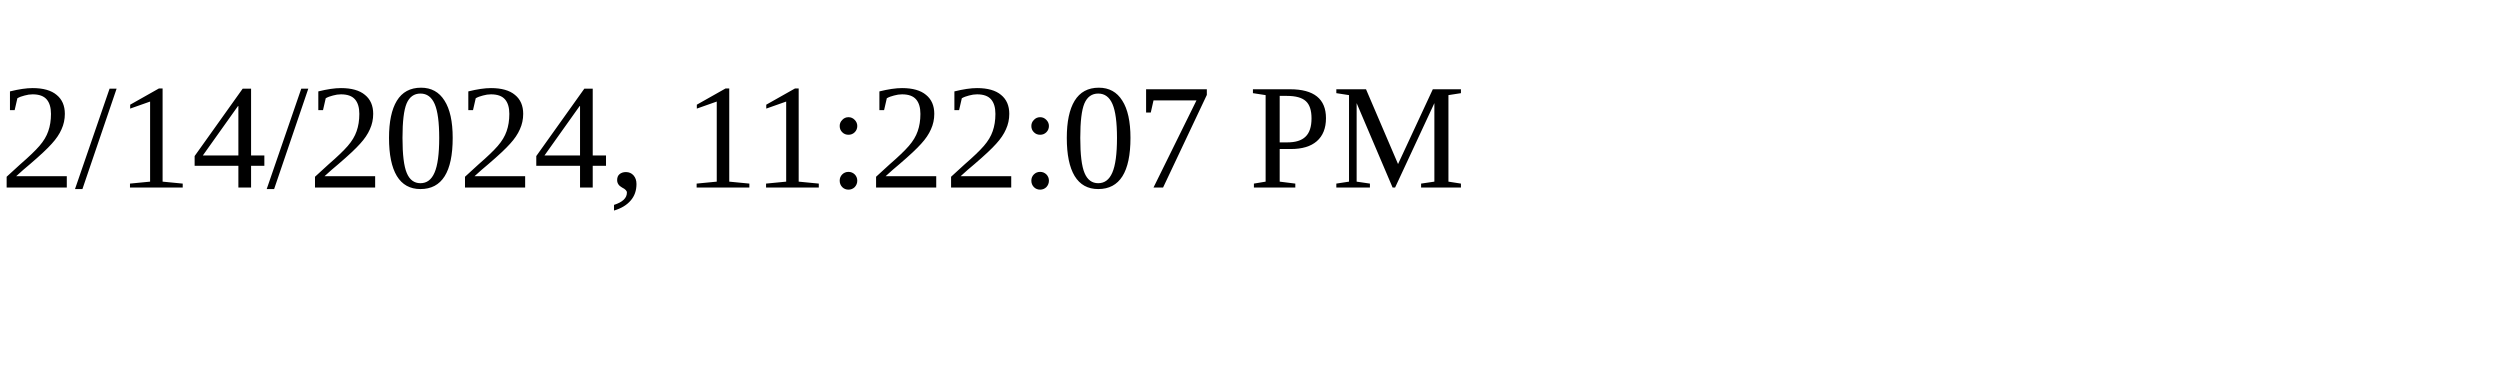
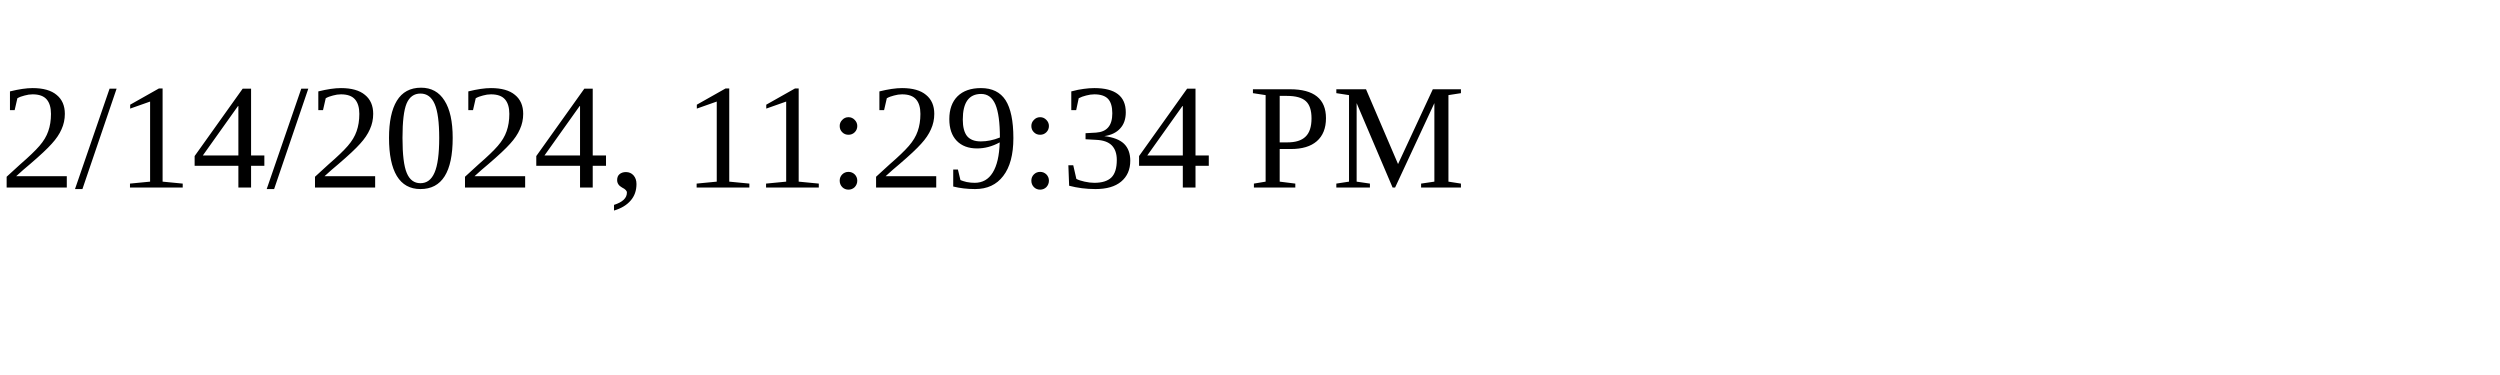
<svg xmlns="http://www.w3.org/2000/svg" height="30" width="200">
-   <text x="0" y="15">2/14/2024, 11:22:07 PM</text>
+   <text x="0" y="15">2/14/2024, 11:29:34 PM</text>
</svg>
